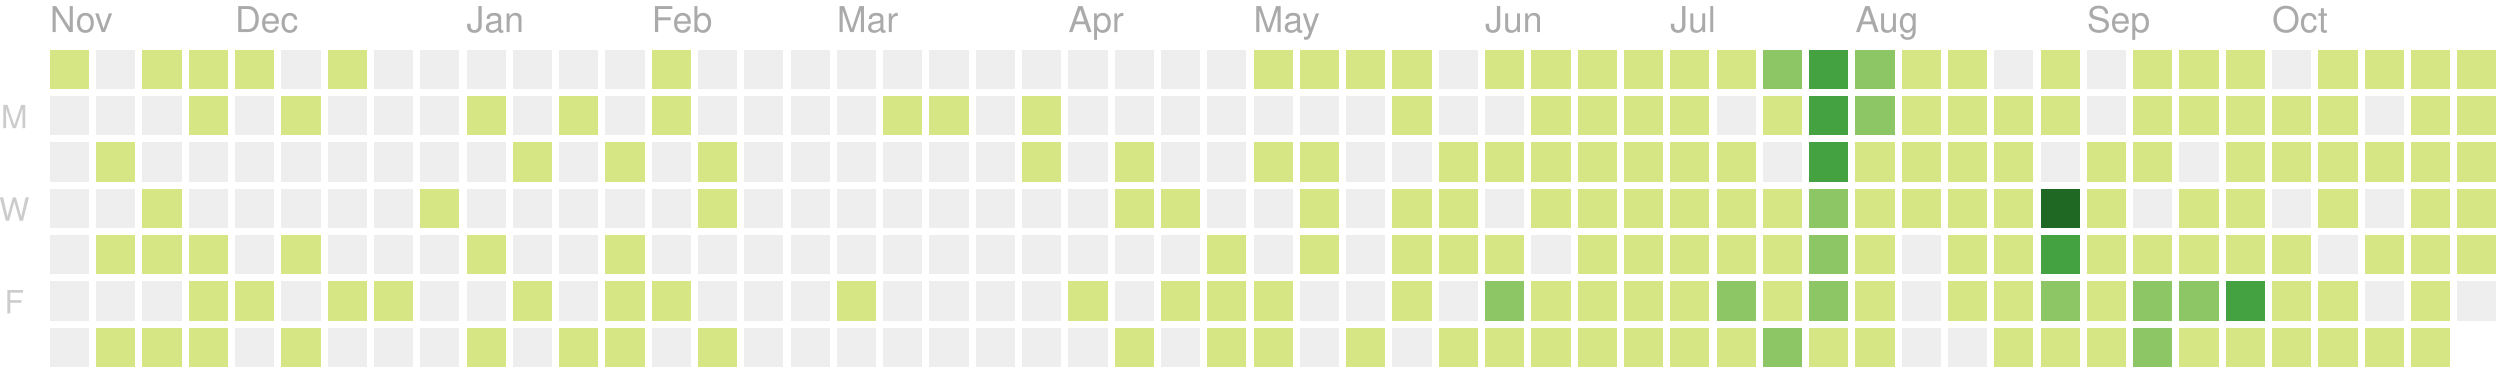
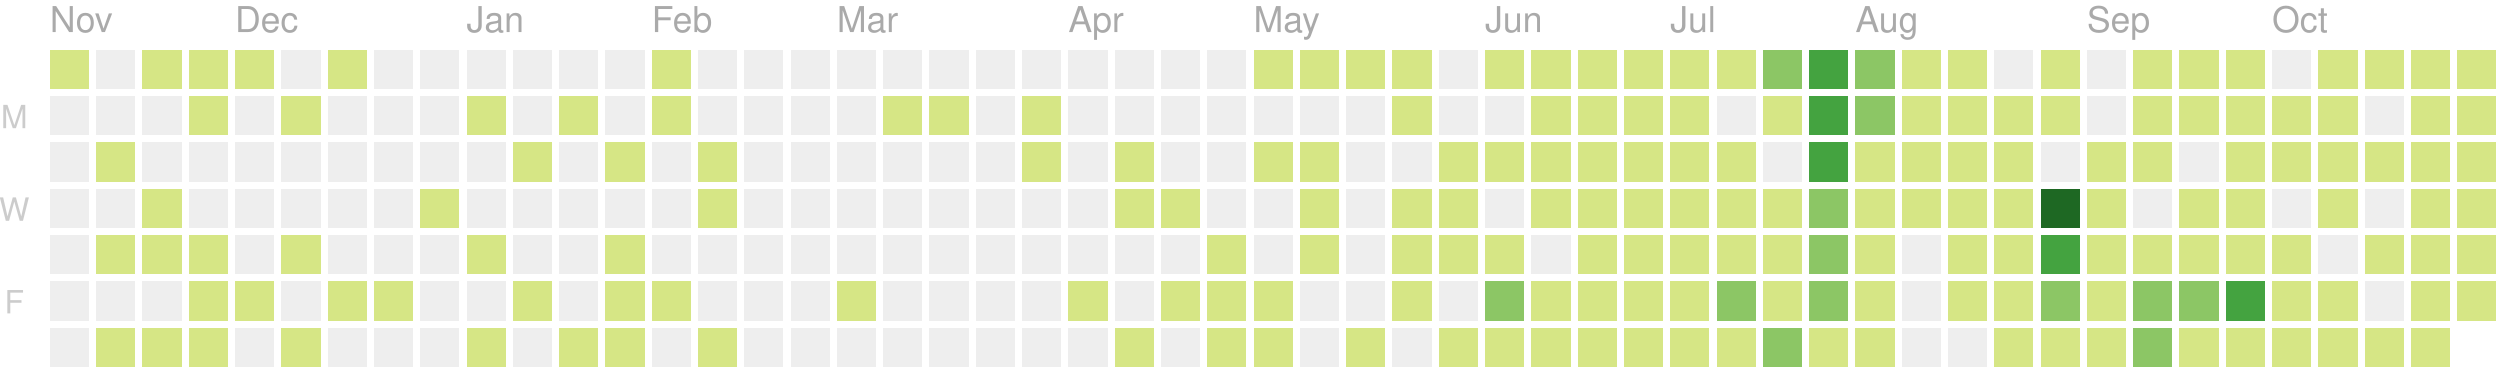
<svg xmlns="http://www.w3.org/2000/svg" version="1.1" width="702" height="104">
  <rect style="fill:#d6e685;shape-rendering:crispedges;" data-score="5" data-date="2019-11-03" x="14" y="14" width="11" height="11" />
  <rect style="fill:#eeeeee;shape-rendering:crispedges;" data-score="0" data-date="2019-11-10" x="27" y="14" width="11" height="11" />
  <rect style="fill:#d6e685;shape-rendering:crispedges;" data-score="8" data-date="2019-11-17" x="40" y="14" width="11" height="11" />
  <rect style="fill:#d6e685;shape-rendering:crispedges;" data-score="6" data-date="2019-11-24" x="53" y="14" width="11" height="11" />
  <rect style="fill:#d6e685;shape-rendering:crispedges;" data-score="4" data-date="2019-12-01" x="66" y="14" width="11" height="11" />
  <rect style="fill:#eeeeee;shape-rendering:crispedges;" data-score="0" data-date="2019-12-08" x="79" y="14" width="11" height="11" />
  <rect style="fill:#d6e685;shape-rendering:crispedges;" data-score="1" data-date="2019-12-15" x="92" y="14" width="11" height="11" />
  <rect style="fill:#eeeeee;shape-rendering:crispedges;" data-score="0" data-date="2019-12-22" x="105" y="14" width="11" height="11" />
  <rect style="fill:#eeeeee;shape-rendering:crispedges;" data-score="0" data-date="2019-12-29" x="118" y="14" width="11" height="11" />
  <rect style="fill:#eeeeee;shape-rendering:crispedges;" data-score="0" data-date="2020-01-05" x="131" y="14" width="11" height="11" />
  <rect style="fill:#eeeeee;shape-rendering:crispedges;" data-score="0" data-date="2020-01-12" x="144" y="14" width="11" height="11" />
  <rect style="fill:#eeeeee;shape-rendering:crispedges;" data-score="0" data-date="2020-01-19" x="157" y="14" width="11" height="11" />
  <rect style="fill:#eeeeee;shape-rendering:crispedges;" data-score="0" data-date="2020-01-26" x="170" y="14" width="11" height="11" />
  <rect style="fill:#d6e685;shape-rendering:crispedges;" data-score="2" data-date="2020-02-02" x="183" y="14" width="11" height="11" />
  <rect style="fill:#eeeeee;shape-rendering:crispedges;" data-score="0" data-date="2020-02-09" x="196" y="14" width="11" height="11" />
  <rect style="fill:#eeeeee;shape-rendering:crispedges;" data-score="0" data-date="2020-02-16" x="209" y="14" width="11" height="11" />
  <rect style="fill:#eeeeee;shape-rendering:crispedges;" data-score="0" data-date="2020-02-23" x="222" y="14" width="11" height="11" />
  <rect style="fill:#eeeeee;shape-rendering:crispedges;" data-score="0" data-date="2020-03-01" x="235" y="14" width="11" height="11" />
  <rect style="fill:#eeeeee;shape-rendering:crispedges;" data-score="0" data-date="2020-03-08" x="248" y="14" width="11" height="11" />
  <rect style="fill:#eeeeee;shape-rendering:crispedges;" data-score="0" data-date="2020-03-15" x="261" y="14" width="11" height="11" />
  <rect style="fill:#eeeeee;shape-rendering:crispedges;" data-score="0" data-date="2020-03-22" x="274" y="14" width="11" height="11" />
  <rect style="fill:#eeeeee;shape-rendering:crispedges;" data-score="0" data-date="2020-03-29" x="287" y="14" width="11" height="11" />
  <rect style="fill:#eeeeee;shape-rendering:crispedges;" data-score="0" data-date="2020-04-05" x="300" y="14" width="11" height="11" />
  <rect style="fill:#eeeeee;shape-rendering:crispedges;" data-score="0" data-date="2020-04-12" x="313" y="14" width="11" height="11" />
  <rect style="fill:#eeeeee;shape-rendering:crispedges;" data-score="0" data-date="2020-04-19" x="326" y="14" width="11" height="11" />
  <rect style="fill:#eeeeee;shape-rendering:crispedges;" data-score="0" data-date="2020-04-26" x="339" y="14" width="11" height="11" />
  <rect style="fill:#d6e685;shape-rendering:crispedges;" data-score="20" data-date="2020-05-03" x="352" y="14" width="11" height="11" />
  <rect style="fill:#d6e685;shape-rendering:crispedges;" data-score="4" data-date="2020-05-10" x="365" y="14" width="11" height="11" />
  <rect style="fill:#d6e685;shape-rendering:crispedges;" data-score="4" data-date="2020-05-17" x="378" y="14" width="11" height="11" />
  <rect style="fill:#d6e685;shape-rendering:crispedges;" data-score="3" data-date="2020-05-24" x="391" y="14" width="11" height="11" />
  <rect style="fill:#eeeeee;shape-rendering:crispedges;" data-score="0" data-date="2020-05-31" x="404" y="14" width="11" height="11" />
  <rect style="fill:#d6e685;shape-rendering:crispedges;" data-score="25" data-date="2020-06-07" x="417" y="14" width="11" height="11" />
  <rect style="fill:#d6e685;shape-rendering:crispedges;" data-score="20" data-date="2020-06-14" x="430" y="14" width="11" height="11" />
  <rect style="fill:#d6e685;shape-rendering:crispedges;" data-score="8" data-date="2020-06-21" x="443" y="14" width="11" height="11" />
  <rect style="fill:#d6e685;shape-rendering:crispedges;" data-score="28" data-date="2020-06-28" x="456" y="14" width="11" height="11" />
  <rect style="fill:#d6e685;shape-rendering:crispedges;" data-score="20" data-date="2020-07-05" x="469" y="14" width="11" height="11" />
  <rect style="fill:#d6e685;shape-rendering:crispedges;" data-score="3" data-date="2020-07-12" x="482" y="14" width="11" height="11" />
  <rect style="fill:#8cc665;shape-rendering:crispedges;" data-score="45" data-date="2020-07-19" x="495" y="14" width="11" height="11" />
  <rect style="fill:#44a340;shape-rendering:crispedges;" data-score="84" data-date="2020-07-26" x="508" y="14" width="11" height="11" />
  <rect style="fill:#8cc665;shape-rendering:crispedges;" data-score="41" data-date="2020-08-02" x="521" y="14" width="11" height="11" />
  <rect style="fill:#d6e685;shape-rendering:crispedges;" data-score="13" data-date="2020-08-09" x="534" y="14" width="11" height="11" />
  <rect style="fill:#d6e685;shape-rendering:crispedges;" data-score="13" data-date="2020-08-16" x="547" y="14" width="11" height="11" />
  <rect style="fill:#eeeeee;shape-rendering:crispedges;" data-score="0" data-date="2020-08-23" x="560" y="14" width="11" height="11" />
  <rect style="fill:#d6e685;shape-rendering:crispedges;" data-score="5" data-date="2020-08-30" x="573" y="14" width="11" height="11" />
  <rect style="fill:#eeeeee;shape-rendering:crispedges;" data-score="0" data-date="2020-09-06" x="586" y="14" width="11" height="11" />
  <rect style="fill:#d6e685;shape-rendering:crispedges;" data-score="2" data-date="2020-09-13" x="599" y="14" width="11" height="11" />
  <rect style="fill:#d6e685;shape-rendering:crispedges;" data-score="17" data-date="2020-09-20" x="612" y="14" width="11" height="11" />
  <rect style="fill:#d6e685;shape-rendering:crispedges;" data-score="6" data-date="2020-09-27" x="625" y="14" width="11" height="11" />
  <rect style="fill:#eeeeee;shape-rendering:crispedges;" data-score="0" data-date="2020-10-04" x="638" y="14" width="11" height="11" />
  <rect style="fill:#d6e685;shape-rendering:crispedges;" data-score="1" data-date="2020-10-11" x="651" y="14" width="11" height="11" />
  <rect style="fill:#d6e685;shape-rendering:crispedges;" data-score="18" data-date="2020-10-18" x="664" y="14" width="11" height="11" />
  <rect style="fill:#d6e685;shape-rendering:crispedges;" data-score="11" data-date="2020-10-25" x="677" y="14" width="11" height="11" />
  <rect style="fill:#d6e685;shape-rendering:crispedges;" data-score="1" data-date="2020-11-01" x="690" y="14" width="11" height="11" />
  <rect style="fill:#eeeeee;shape-rendering:crispedges;" data-score="0" data-date="2019-11-04" x="14" y="27" width="11" height="11" />
  <rect style="fill:#eeeeee;shape-rendering:crispedges;" data-score="0" data-date="2019-11-11" x="27" y="27" width="11" height="11" />
  <rect style="fill:#eeeeee;shape-rendering:crispedges;" data-score="0" data-date="2019-11-18" x="40" y="27" width="11" height="11" />
  <rect style="fill:#d6e685;shape-rendering:crispedges;" data-score="1" data-date="2019-11-25" x="53" y="27" width="11" height="11" />
  <rect style="fill:#eeeeee;shape-rendering:crispedges;" data-score="0" data-date="2019-12-02" x="66" y="27" width="11" height="11" />
  <rect style="fill:#d6e685;shape-rendering:crispedges;" data-score="1" data-date="2019-12-09" x="79" y="27" width="11" height="11" />
  <rect style="fill:#eeeeee;shape-rendering:crispedges;" data-score="0" data-date="2019-12-16" x="92" y="27" width="11" height="11" />
  <rect style="fill:#eeeeee;shape-rendering:crispedges;" data-score="0" data-date="2019-12-23" x="105" y="27" width="11" height="11" />
  <rect style="fill:#eeeeee;shape-rendering:crispedges;" data-score="0" data-date="2019-12-30" x="118" y="27" width="11" height="11" />
  <rect style="fill:#d6e685;shape-rendering:crispedges;" data-score="2" data-date="2020-01-06" x="131" y="27" width="11" height="11" />
  <rect style="fill:#eeeeee;shape-rendering:crispedges;" data-score="0" data-date="2020-01-13" x="144" y="27" width="11" height="11" />
  <rect style="fill:#d6e685;shape-rendering:crispedges;" data-score="1" data-date="2020-01-20" x="157" y="27" width="11" height="11" />
  <rect style="fill:#eeeeee;shape-rendering:crispedges;" data-score="0" data-date="2020-01-27" x="170" y="27" width="11" height="11" />
  <rect style="fill:#d6e685;shape-rendering:crispedges;" data-score="10" data-date="2020-02-03" x="183" y="27" width="11" height="11" />
  <rect style="fill:#eeeeee;shape-rendering:crispedges;" data-score="0" data-date="2020-02-10" x="196" y="27" width="11" height="11" />
  <rect style="fill:#eeeeee;shape-rendering:crispedges;" data-score="0" data-date="2020-02-17" x="209" y="27" width="11" height="11" />
  <rect style="fill:#eeeeee;shape-rendering:crispedges;" data-score="0" data-date="2020-02-24" x="222" y="27" width="11" height="11" />
  <rect style="fill:#eeeeee;shape-rendering:crispedges;" data-score="0" data-date="2020-03-02" x="235" y="27" width="11" height="11" />
  <rect style="fill:#d6e685;shape-rendering:crispedges;" data-score="2" data-date="2020-03-09" x="248" y="27" width="11" height="11" />
  <rect style="fill:#d6e685;shape-rendering:crispedges;" data-score="1" data-date="2020-03-16" x="261" y="27" width="11" height="11" />
  <rect style="fill:#eeeeee;shape-rendering:crispedges;" data-score="0" data-date="2020-03-23" x="274" y="27" width="11" height="11" />
  <rect style="fill:#d6e685;shape-rendering:crispedges;" data-score="8" data-date="2020-03-30" x="287" y="27" width="11" height="11" />
  <rect style="fill:#eeeeee;shape-rendering:crispedges;" data-score="0" data-date="2020-04-06" x="300" y="27" width="11" height="11" />
  <rect style="fill:#eeeeee;shape-rendering:crispedges;" data-score="0" data-date="2020-04-13" x="313" y="27" width="11" height="11" />
  <rect style="fill:#eeeeee;shape-rendering:crispedges;" data-score="0" data-date="2020-04-20" x="326" y="27" width="11" height="11" />
  <rect style="fill:#eeeeee;shape-rendering:crispedges;" data-score="0" data-date="2020-04-27" x="339" y="27" width="11" height="11" />
  <rect style="fill:#eeeeee;shape-rendering:crispedges;" data-score="0" data-date="2020-05-04" x="352" y="27" width="11" height="11" />
  <rect style="fill:#eeeeee;shape-rendering:crispedges;" data-score="0" data-date="2020-05-11" x="365" y="27" width="11" height="11" />
  <rect style="fill:#eeeeee;shape-rendering:crispedges;" data-score="0" data-date="2020-05-18" x="378" y="27" width="11" height="11" />
  <rect style="fill:#d6e685;shape-rendering:crispedges;" data-score="3" data-date="2020-05-25" x="391" y="27" width="11" height="11" />
  <rect style="fill:#eeeeee;shape-rendering:crispedges;" data-score="0" data-date="2020-06-01" x="404" y="27" width="11" height="11" />
  <rect style="fill:#eeeeee;shape-rendering:crispedges;" data-score="0" data-date="2020-06-08" x="417" y="27" width="11" height="11" />
  <rect style="fill:#d6e685;shape-rendering:crispedges;" data-score="2" data-date="2020-06-15" x="430" y="27" width="11" height="11" />
  <rect style="fill:#d6e685;shape-rendering:crispedges;" data-score="15" data-date="2020-06-22" x="443" y="27" width="11" height="11" />
  <rect style="fill:#d6e685;shape-rendering:crispedges;" data-score="16" data-date="2020-06-29" x="456" y="27" width="11" height="11" />
  <rect style="fill:#d6e685;shape-rendering:crispedges;" data-score="12" data-date="2020-07-06" x="469" y="27" width="11" height="11" />
  <rect style="fill:#eeeeee;shape-rendering:crispedges;" data-score="0" data-date="2020-07-13" x="482" y="27" width="11" height="11" />
  <rect style="fill:#d6e685;shape-rendering:crispedges;" data-score="8" data-date="2020-07-20" x="495" y="27" width="11" height="11" />
  <rect style="fill:#44a340;shape-rendering:crispedges;" data-score="107" data-date="2020-07-27" x="508" y="27" width="11" height="11" />
  <rect style="fill:#8cc665;shape-rendering:crispedges;" data-score="58" data-date="2020-08-03" x="521" y="27" width="11" height="11" />
  <rect style="fill:#d6e685;shape-rendering:crispedges;" data-score="2" data-date="2020-08-10" x="534" y="27" width="11" height="11" />
  <rect style="fill:#d6e685;shape-rendering:crispedges;" data-score="22" data-date="2020-08-17" x="547" y="27" width="11" height="11" />
  <rect style="fill:#d6e685;shape-rendering:crispedges;" data-score="1" data-date="2020-08-24" x="560" y="27" width="11" height="11" />
  <rect style="fill:#d6e685;shape-rendering:crispedges;" data-score="2" data-date="2020-08-31" x="573" y="27" width="11" height="11" />
  <rect style="fill:#eeeeee;shape-rendering:crispedges;" data-score="0" data-date="2020-09-07" x="586" y="27" width="11" height="11" />
  <rect style="fill:#d6e685;shape-rendering:crispedges;" data-score="7" data-date="2020-09-14" x="599" y="27" width="11" height="11" />
  <rect style="fill:#d6e685;shape-rendering:crispedges;" data-score="1" data-date="2020-09-21" x="612" y="27" width="11" height="11" />
  <rect style="fill:#d6e685;shape-rendering:crispedges;" data-score="3" data-date="2020-09-28" x="625" y="27" width="11" height="11" />
  <rect style="fill:#d6e685;shape-rendering:crispedges;" data-score="3" data-date="2020-10-05" x="638" y="27" width="11" height="11" />
  <rect style="fill:#d6e685;shape-rendering:crispedges;" data-score="3" data-date="2020-10-12" x="651" y="27" width="11" height="11" />
  <rect style="fill:#eeeeee;shape-rendering:crispedges;" data-score="0" data-date="2020-10-19" x="664" y="27" width="11" height="11" />
  <rect style="fill:#d6e685;shape-rendering:crispedges;" data-score="4" data-date="2020-10-26" x="677" y="27" width="11" height="11" />
  <rect style="fill:#d6e685;shape-rendering:crispedges;" data-score="20" data-date="2020-11-02" x="690" y="27" width="11" height="11" />
  <rect style="fill:#eeeeee;shape-rendering:crispedges;" data-score="0" data-date="2019-11-05" x="14" y="40" width="11" height="11" />
  <rect style="fill:#d6e685;shape-rendering:crispedges;" data-score="14" data-date="2019-11-12" x="27" y="40" width="11" height="11" />
  <rect style="fill:#eeeeee;shape-rendering:crispedges;" data-score="0" data-date="2019-11-19" x="40" y="40" width="11" height="11" />
  <rect style="fill:#eeeeee;shape-rendering:crispedges;" data-score="0" data-date="2019-11-26" x="53" y="40" width="11" height="11" />
  <rect style="fill:#eeeeee;shape-rendering:crispedges;" data-score="0" data-date="2019-12-03" x="66" y="40" width="11" height="11" />
  <rect style="fill:#eeeeee;shape-rendering:crispedges;" data-score="0" data-date="2019-12-10" x="79" y="40" width="11" height="11" />
  <rect style="fill:#eeeeee;shape-rendering:crispedges;" data-score="0" data-date="2019-12-17" x="92" y="40" width="11" height="11" />
  <rect style="fill:#eeeeee;shape-rendering:crispedges;" data-score="0" data-date="2019-12-24" x="105" y="40" width="11" height="11" />
  <rect style="fill:#eeeeee;shape-rendering:crispedges;" data-score="0" data-date="2019-12-31" x="118" y="40" width="11" height="11" />
  <rect style="fill:#eeeeee;shape-rendering:crispedges;" data-score="0" data-date="2020-01-07" x="131" y="40" width="11" height="11" />
  <rect style="fill:#d6e685;shape-rendering:crispedges;" data-score="1" data-date="2020-01-14" x="144" y="40" width="11" height="11" />
  <rect style="fill:#eeeeee;shape-rendering:crispedges;" data-score="0" data-date="2020-01-21" x="157" y="40" width="11" height="11" />
  <rect style="fill:#d6e685;shape-rendering:crispedges;" data-score="20" data-date="2020-01-28" x="170" y="40" width="11" height="11" />
  <rect style="fill:#eeeeee;shape-rendering:crispedges;" data-score="0" data-date="2020-02-04" x="183" y="40" width="11" height="11" />
  <rect style="fill:#d6e685;shape-rendering:crispedges;" data-score="2" data-date="2020-02-11" x="196" y="40" width="11" height="11" />
  <rect style="fill:#eeeeee;shape-rendering:crispedges;" data-score="0" data-date="2020-02-18" x="209" y="40" width="11" height="11" />
  <rect style="fill:#eeeeee;shape-rendering:crispedges;" data-score="0" data-date="2020-02-25" x="222" y="40" width="11" height="11" />
  <rect style="fill:#eeeeee;shape-rendering:crispedges;" data-score="0" data-date="2020-03-03" x="235" y="40" width="11" height="11" />
  <rect style="fill:#eeeeee;shape-rendering:crispedges;" data-score="0" data-date="2020-03-10" x="248" y="40" width="11" height="11" />
  <rect style="fill:#eeeeee;shape-rendering:crispedges;" data-score="0" data-date="2020-03-17" x="261" y="40" width="11" height="11" />
  <rect style="fill:#eeeeee;shape-rendering:crispedges;" data-score="0" data-date="2020-03-24" x="274" y="40" width="11" height="11" />
  <rect style="fill:#d6e685;shape-rendering:crispedges;" data-score="3" data-date="2020-03-31" x="287" y="40" width="11" height="11" />
  <rect style="fill:#eeeeee;shape-rendering:crispedges;" data-score="0" data-date="2020-04-07" x="300" y="40" width="11" height="11" />
  <rect style="fill:#d6e685;shape-rendering:crispedges;" data-score="14" data-date="2020-04-14" x="313" y="40" width="11" height="11" />
  <rect style="fill:#eeeeee;shape-rendering:crispedges;" data-score="0" data-date="2020-04-21" x="326" y="40" width="11" height="11" />
  <rect style="fill:#eeeeee;shape-rendering:crispedges;" data-score="0" data-date="2020-04-28" x="339" y="40" width="11" height="11" />
  <rect style="fill:#d6e685;shape-rendering:crispedges;" data-score="3" data-date="2020-05-05" x="352" y="40" width="11" height="11" />
  <rect style="fill:#d6e685;shape-rendering:crispedges;" data-score="2" data-date="2020-05-12" x="365" y="40" width="11" height="11" />
  <rect style="fill:#eeeeee;shape-rendering:crispedges;" data-score="0" data-date="2020-05-19" x="378" y="40" width="11" height="11" />
  <rect style="fill:#eeeeee;shape-rendering:crispedges;" data-score="0" data-date="2020-05-26" x="391" y="40" width="11" height="11" />
  <rect style="fill:#d6e685;shape-rendering:crispedges;" data-score="2" data-date="2020-06-02" x="404" y="40" width="11" height="11" />
  <rect style="fill:#d6e685;shape-rendering:crispedges;" data-score="4" data-date="2020-06-09" x="417" y="40" width="11" height="11" />
  <rect style="fill:#d6e685;shape-rendering:crispedges;" data-score="9" data-date="2020-06-16" x="430" y="40" width="11" height="11" />
  <rect style="fill:#d6e685;shape-rendering:crispedges;" data-score="16" data-date="2020-06-23" x="443" y="40" width="11" height="11" />
  <rect style="fill:#d6e685;shape-rendering:crispedges;" data-score="7" data-date="2020-06-30" x="456" y="40" width="11" height="11" />
  <rect style="fill:#d6e685;shape-rendering:crispedges;" data-score="17" data-date="2020-07-07" x="469" y="40" width="11" height="11" />
  <rect style="fill:#d6e685;shape-rendering:crispedges;" data-score="4" data-date="2020-07-14" x="482" y="40" width="11" height="11" />
  <rect style="fill:#eeeeee;shape-rendering:crispedges;" data-score="0" data-date="2020-07-21" x="495" y="40" width="11" height="11" />
  <rect style="fill:#44a340;shape-rendering:crispedges;" data-score="84" data-date="2020-07-28" x="508" y="40" width="11" height="11" />
  <rect style="fill:#d6e685;shape-rendering:crispedges;" data-score="30" data-date="2020-08-04" x="521" y="40" width="11" height="11" />
  <rect style="fill:#d6e685;shape-rendering:crispedges;" data-score="2" data-date="2020-08-11" x="534" y="40" width="11" height="11" />
  <rect style="fill:#d6e685;shape-rendering:crispedges;" data-score="8" data-date="2020-08-18" x="547" y="40" width="11" height="11" />
  <rect style="fill:#d6e685;shape-rendering:crispedges;" data-score="5" data-date="2020-08-25" x="560" y="40" width="11" height="11" />
  <rect style="fill:#eeeeee;shape-rendering:crispedges;" data-score="0" data-date="2020-09-01" x="573" y="40" width="11" height="11" />
  <rect style="fill:#d6e685;shape-rendering:crispedges;" data-score="16" data-date="2020-09-08" x="586" y="40" width="11" height="11" />
  <rect style="fill:#d6e685;shape-rendering:crispedges;" data-score="8" data-date="2020-09-15" x="599" y="40" width="11" height="11" />
  <rect style="fill:#eeeeee;shape-rendering:crispedges;" data-score="0" data-date="2020-09-22" x="612" y="40" width="11" height="11" />
  <rect style="fill:#d6e685;shape-rendering:crispedges;" data-score="9" data-date="2020-09-29" x="625" y="40" width="11" height="11" />
  <rect style="fill:#d6e685;shape-rendering:crispedges;" data-score="2" data-date="2020-10-06" x="638" y="40" width="11" height="11" />
  <rect style="fill:#d6e685;shape-rendering:crispedges;" data-score="11" data-date="2020-10-13" x="651" y="40" width="11" height="11" />
  <rect style="fill:#d6e685;shape-rendering:crispedges;" data-score="12" data-date="2020-10-20" x="664" y="40" width="11" height="11" />
  <rect style="fill:#d6e685;shape-rendering:crispedges;" data-score="5" data-date="2020-10-27" x="677" y="40" width="11" height="11" />
  <rect style="fill:#d6e685;shape-rendering:crispedges;" data-score="1" data-date="2020-11-03" x="690" y="40" width="11" height="11" />
  <rect style="fill:#eeeeee;shape-rendering:crispedges;" data-score="0" data-date="2019-11-06" x="14" y="53" width="11" height="11" />
  <rect style="fill:#eeeeee;shape-rendering:crispedges;" data-score="0" data-date="2019-11-13" x="27" y="53" width="11" height="11" />
  <rect style="fill:#d6e685;shape-rendering:crispedges;" data-score="7" data-date="2019-11-20" x="40" y="53" width="11" height="11" />
  <rect style="fill:#eeeeee;shape-rendering:crispedges;" data-score="0" data-date="2019-11-27" x="53" y="53" width="11" height="11" />
  <rect style="fill:#eeeeee;shape-rendering:crispedges;" data-score="0" data-date="2019-12-04" x="66" y="53" width="11" height="11" />
  <rect style="fill:#eeeeee;shape-rendering:crispedges;" data-score="0" data-date="2019-12-11" x="79" y="53" width="11" height="11" />
  <rect style="fill:#eeeeee;shape-rendering:crispedges;" data-score="0" data-date="2019-12-18" x="92" y="53" width="11" height="11" />
  <rect style="fill:#eeeeee;shape-rendering:crispedges;" data-score="0" data-date="2019-12-25" x="105" y="53" width="11" height="11" />
  <rect style="fill:#d6e685;shape-rendering:crispedges;" data-score="1" data-date="2020-01-01" x="118" y="53" width="11" height="11" />
  <rect style="fill:#eeeeee;shape-rendering:crispedges;" data-score="0" data-date="2020-01-08" x="131" y="53" width="11" height="11" />
  <rect style="fill:#eeeeee;shape-rendering:crispedges;" data-score="0" data-date="2020-01-15" x="144" y="53" width="11" height="11" />
  <rect style="fill:#eeeeee;shape-rendering:crispedges;" data-score="0" data-date="2020-01-22" x="157" y="53" width="11" height="11" />
  <rect style="fill:#eeeeee;shape-rendering:crispedges;" data-score="0" data-date="2020-01-29" x="170" y="53" width="11" height="11" />
  <rect style="fill:#eeeeee;shape-rendering:crispedges;" data-score="0" data-date="2020-02-05" x="183" y="53" width="11" height="11" />
  <rect style="fill:#d6e685;shape-rendering:crispedges;" data-score="3" data-date="2020-02-12" x="196" y="53" width="11" height="11" />
  <rect style="fill:#eeeeee;shape-rendering:crispedges;" data-score="0" data-date="2020-02-19" x="209" y="53" width="11" height="11" />
  <rect style="fill:#eeeeee;shape-rendering:crispedges;" data-score="0" data-date="2020-02-26" x="222" y="53" width="11" height="11" />
  <rect style="fill:#eeeeee;shape-rendering:crispedges;" data-score="0" data-date="2020-03-04" x="235" y="53" width="11" height="11" />
  <rect style="fill:#eeeeee;shape-rendering:crispedges;" data-score="0" data-date="2020-03-11" x="248" y="53" width="11" height="11" />
  <rect style="fill:#eeeeee;shape-rendering:crispedges;" data-score="0" data-date="2020-03-18" x="261" y="53" width="11" height="11" />
  <rect style="fill:#eeeeee;shape-rendering:crispedges;" data-score="0" data-date="2020-03-25" x="274" y="53" width="11" height="11" />
  <rect style="fill:#eeeeee;shape-rendering:crispedges;" data-score="0" data-date="2020-04-01" x="287" y="53" width="11" height="11" />
  <rect style="fill:#eeeeee;shape-rendering:crispedges;" data-score="0" data-date="2020-04-08" x="300" y="53" width="11" height="11" />
  <rect style="fill:#d6e685;shape-rendering:crispedges;" data-score="30" data-date="2020-04-15" x="313" y="53" width="11" height="11" />
  <rect style="fill:#d6e685;shape-rendering:crispedges;" data-score="1" data-date="2020-04-22" x="326" y="53" width="11" height="11" />
  <rect style="fill:#eeeeee;shape-rendering:crispedges;" data-score="0" data-date="2020-04-29" x="339" y="53" width="11" height="11" />
  <rect style="fill:#eeeeee;shape-rendering:crispedges;" data-score="0" data-date="2020-05-06" x="352" y="53" width="11" height="11" />
  <rect style="fill:#d6e685;shape-rendering:crispedges;" data-score="3" data-date="2020-05-13" x="365" y="53" width="11" height="11" />
  <rect style="fill:#eeeeee;shape-rendering:crispedges;" data-score="0" data-date="2020-05-20" x="378" y="53" width="11" height="11" />
  <rect style="fill:#d6e685;shape-rendering:crispedges;" data-score="1" data-date="2020-05-27" x="391" y="53" width="11" height="11" />
  <rect style="fill:#d6e685;shape-rendering:crispedges;" data-score="2" data-date="2020-06-03" x="404" y="53" width="11" height="11" />
  <rect style="fill:#eeeeee;shape-rendering:crispedges;" data-score="0" data-date="2020-06-10" x="417" y="53" width="11" height="11" />
  <rect style="fill:#d6e685;shape-rendering:crispedges;" data-score="5" data-date="2020-06-17" x="430" y="53" width="11" height="11" />
  <rect style="fill:#d6e685;shape-rendering:crispedges;" data-score="2" data-date="2020-06-24" x="443" y="53" width="11" height="11" />
  <rect style="fill:#d6e685;shape-rendering:crispedges;" data-score="32" data-date="2020-07-01" x="456" y="53" width="11" height="11" />
  <rect style="fill:#d6e685;shape-rendering:crispedges;" data-score="14" data-date="2020-07-08" x="469" y="53" width="11" height="11" />
  <rect style="fill:#d6e685;shape-rendering:crispedges;" data-score="26" data-date="2020-07-15" x="482" y="53" width="11" height="11" />
  <rect style="fill:#d6e685;shape-rendering:crispedges;" data-score="2" data-date="2020-07-22" x="495" y="53" width="11" height="11" />
  <rect style="fill:#8cc665;shape-rendering:crispedges;" data-score="45" data-date="2020-07-29" x="508" y="53" width="11" height="11" />
  <rect style="fill:#d6e685;shape-rendering:crispedges;" data-score="19" data-date="2020-08-05" x="521" y="53" width="11" height="11" />
  <rect style="fill:#d6e685;shape-rendering:crispedges;" data-score="1" data-date="2020-08-12" x="534" y="53" width="11" height="11" />
  <rect style="fill:#d6e685;shape-rendering:crispedges;" data-score="3" data-date="2020-08-19" x="547" y="53" width="11" height="11" />
  <rect style="fill:#d6e685;shape-rendering:crispedges;" data-score="20" data-date="2020-08-26" x="560" y="53" width="11" height="11" />
  <rect style="fill:#1e6823;shape-rendering:crispedges;" data-score="143" data-date="2020-09-02" x="573" y="53" width="11" height="11" />
  <rect style="fill:#d6e685;shape-rendering:crispedges;" data-score="4" data-date="2020-09-09" x="586" y="53" width="11" height="11" />
  <rect style="fill:#eeeeee;shape-rendering:crispedges;" data-score="0" data-date="2020-09-16" x="599" y="53" width="11" height="11" />
  <rect style="fill:#d6e685;shape-rendering:crispedges;" data-score="1" data-date="2020-09-23" x="612" y="53" width="11" height="11" />
  <rect style="fill:#d6e685;shape-rendering:crispedges;" data-score="2" data-date="2020-09-30" x="625" y="53" width="11" height="11" />
  <rect style="fill:#eeeeee;shape-rendering:crispedges;" data-score="0" data-date="2020-10-07" x="638" y="53" width="11" height="11" />
  <rect style="fill:#d6e685;shape-rendering:crispedges;" data-score="3" data-date="2020-10-14" x="651" y="53" width="11" height="11" />
  <rect style="fill:#eeeeee;shape-rendering:crispedges;" data-score="0" data-date="2020-10-21" x="664" y="53" width="11" height="11" />
  <rect style="fill:#d6e685;shape-rendering:crispedges;" data-score="11" data-date="2020-10-28" x="677" y="53" width="11" height="11" />
  <rect style="fill:#d6e685;shape-rendering:crispedges;" data-score="3" data-date="2020-11-04" x="690" y="53" width="11" height="11" />
  <rect style="fill:#eeeeee;shape-rendering:crispedges;" data-score="0" data-date="2019-11-07" x="14" y="66" width="11" height="11" />
  <rect style="fill:#d6e685;shape-rendering:crispedges;" data-score="1" data-date="2019-11-14" x="27" y="66" width="11" height="11" />
  <rect style="fill:#d6e685;shape-rendering:crispedges;" data-score="2" data-date="2019-11-21" x="40" y="66" width="11" height="11" />
  <rect style="fill:#d6e685;shape-rendering:crispedges;" data-score="1" data-date="2019-11-28" x="53" y="66" width="11" height="11" />
  <rect style="fill:#eeeeee;shape-rendering:crispedges;" data-score="0" data-date="2019-12-05" x="66" y="66" width="11" height="11" />
  <rect style="fill:#d6e685;shape-rendering:crispedges;" data-score="1" data-date="2019-12-12" x="79" y="66" width="11" height="11" />
  <rect style="fill:#eeeeee;shape-rendering:crispedges;" data-score="0" data-date="2019-12-19" x="92" y="66" width="11" height="11" />
  <rect style="fill:#eeeeee;shape-rendering:crispedges;" data-score="0" data-date="2019-12-26" x="105" y="66" width="11" height="11" />
  <rect style="fill:#eeeeee;shape-rendering:crispedges;" data-score="0" data-date="2020-01-02" x="118" y="66" width="11" height="11" />
  <rect style="fill:#d6e685;shape-rendering:crispedges;" data-score="1" data-date="2020-01-09" x="131" y="66" width="11" height="11" />
  <rect style="fill:#eeeeee;shape-rendering:crispedges;" data-score="0" data-date="2020-01-16" x="144" y="66" width="11" height="11" />
  <rect style="fill:#eeeeee;shape-rendering:crispedges;" data-score="0" data-date="2020-01-23" x="157" y="66" width="11" height="11" />
  <rect style="fill:#d6e685;shape-rendering:crispedges;" data-score="8" data-date="2020-01-30" x="170" y="66" width="11" height="11" />
  <rect style="fill:#eeeeee;shape-rendering:crispedges;" data-score="0" data-date="2020-02-06" x="183" y="66" width="11" height="11" />
  <rect style="fill:#eeeeee;shape-rendering:crispedges;" data-score="0" data-date="2020-02-13" x="196" y="66" width="11" height="11" />
  <rect style="fill:#eeeeee;shape-rendering:crispedges;" data-score="0" data-date="2020-02-20" x="209" y="66" width="11" height="11" />
  <rect style="fill:#eeeeee;shape-rendering:crispedges;" data-score="0" data-date="2020-02-27" x="222" y="66" width="11" height="11" />
  <rect style="fill:#eeeeee;shape-rendering:crispedges;" data-score="0" data-date="2020-03-05" x="235" y="66" width="11" height="11" />
  <rect style="fill:#eeeeee;shape-rendering:crispedges;" data-score="0" data-date="2020-03-12" x="248" y="66" width="11" height="11" />
  <rect style="fill:#eeeeee;shape-rendering:crispedges;" data-score="0" data-date="2020-03-19" x="261" y="66" width="11" height="11" />
  <rect style="fill:#eeeeee;shape-rendering:crispedges;" data-score="0" data-date="2020-03-26" x="274" y="66" width="11" height="11" />
  <rect style="fill:#eeeeee;shape-rendering:crispedges;" data-score="0" data-date="2020-04-02" x="287" y="66" width="11" height="11" />
  <rect style="fill:#eeeeee;shape-rendering:crispedges;" data-score="0" data-date="2020-04-09" x="300" y="66" width="11" height="11" />
  <rect style="fill:#eeeeee;shape-rendering:crispedges;" data-score="0" data-date="2020-04-16" x="313" y="66" width="11" height="11" />
  <rect style="fill:#eeeeee;shape-rendering:crispedges;" data-score="0" data-date="2020-04-23" x="326" y="66" width="11" height="11" />
  <rect style="fill:#d6e685;shape-rendering:crispedges;" data-score="1" data-date="2020-04-30" x="339" y="66" width="11" height="11" />
  <rect style="fill:#eeeeee;shape-rendering:crispedges;" data-score="0" data-date="2020-05-07" x="352" y="66" width="11" height="11" />
  <rect style="fill:#d6e685;shape-rendering:crispedges;" data-score="8" data-date="2020-05-14" x="365" y="66" width="11" height="11" />
  <rect style="fill:#eeeeee;shape-rendering:crispedges;" data-score="0" data-date="2020-05-21" x="378" y="66" width="11" height="11" />
  <rect style="fill:#d6e685;shape-rendering:crispedges;" data-score="4" data-date="2020-05-28" x="391" y="66" width="11" height="11" />
  <rect style="fill:#d6e685;shape-rendering:crispedges;" data-score="3" data-date="2020-06-04" x="404" y="66" width="11" height="11" />
  <rect style="fill:#d6e685;shape-rendering:crispedges;" data-score="1" data-date="2020-06-11" x="417" y="66" width="11" height="11" />
  <rect style="fill:#eeeeee;shape-rendering:crispedges;" data-score="0" data-date="2020-06-18" x="430" y="66" width="11" height="11" />
  <rect style="fill:#d6e685;shape-rendering:crispedges;" data-score="3" data-date="2020-06-25" x="443" y="66" width="11" height="11" />
  <rect style="fill:#d6e685;shape-rendering:crispedges;" data-score="9" data-date="2020-07-02" x="456" y="66" width="11" height="11" />
  <rect style="fill:#d6e685;shape-rendering:crispedges;" data-score="17" data-date="2020-07-09" x="469" y="66" width="11" height="11" />
  <rect style="fill:#d6e685;shape-rendering:crispedges;" data-score="27" data-date="2020-07-16" x="482" y="66" width="11" height="11" />
  <rect style="fill:#d6e685;shape-rendering:crispedges;" data-score="3" data-date="2020-07-23" x="495" y="66" width="11" height="11" />
  <rect style="fill:#8cc665;shape-rendering:crispedges;" data-score="62" data-date="2020-07-30" x="508" y="66" width="11" height="11" />
  <rect style="fill:#d6e685;shape-rendering:crispedges;" data-score="22" data-date="2020-08-06" x="521" y="66" width="11" height="11" />
  <rect style="fill:#eeeeee;shape-rendering:crispedges;" data-score="0" data-date="2020-08-13" x="534" y="66" width="11" height="11" />
  <rect style="fill:#d6e685;shape-rendering:crispedges;" data-score="4" data-date="2020-08-20" x="547" y="66" width="11" height="11" />
  <rect style="fill:#d6e685;shape-rendering:crispedges;" data-score="1" data-date="2020-08-27" x="560" y="66" width="11" height="11" />
  <rect style="fill:#44a340;shape-rendering:crispedges;" data-score="103" data-date="2020-09-03" x="573" y="66" width="11" height="11" />
  <rect style="fill:#d6e685;shape-rendering:crispedges;" data-score="2" data-date="2020-09-10" x="586" y="66" width="11" height="11" />
  <rect style="fill:#d6e685;shape-rendering:crispedges;" data-score="4" data-date="2020-09-17" x="599" y="66" width="11" height="11" />
  <rect style="fill:#d6e685;shape-rendering:crispedges;" data-score="25" data-date="2020-09-24" x="612" y="66" width="11" height="11" />
  <rect style="fill:#d6e685;shape-rendering:crispedges;" data-score="2" data-date="2020-10-01" x="625" y="66" width="11" height="11" />
  <rect style="fill:#d6e685;shape-rendering:crispedges;" data-score="6" data-date="2020-10-08" x="638" y="66" width="11" height="11" />
  <rect style="fill:#eeeeee;shape-rendering:crispedges;" data-score="0" data-date="2020-10-15" x="651" y="66" width="11" height="11" />
  <rect style="fill:#d6e685;shape-rendering:crispedges;" data-score="3" data-date="2020-10-22" x="664" y="66" width="11" height="11" />
  <rect style="fill:#d6e685;shape-rendering:crispedges;" data-score="10" data-date="2020-10-29" x="677" y="66" width="11" height="11" />
  <rect style="fill:#d6e685;shape-rendering:crispedges;" data-score="7" data-date="2020-11-05" x="690" y="66" width="11" height="11" />
  <rect style="fill:#eeeeee;shape-rendering:crispedges;" data-score="0" data-date="2019-11-08" x="14" y="79" width="11" height="11" />
  <rect style="fill:#eeeeee;shape-rendering:crispedges;" data-score="0" data-date="2019-11-15" x="27" y="79" width="11" height="11" />
  <rect style="fill:#eeeeee;shape-rendering:crispedges;" data-score="0" data-date="2019-11-22" x="40" y="79" width="11" height="11" />
  <rect style="fill:#d6e685;shape-rendering:crispedges;" data-score="4" data-date="2019-11-29" x="53" y="79" width="11" height="11" />
  <rect style="fill:#d6e685;shape-rendering:crispedges;" data-score="2" data-date="2019-12-06" x="66" y="79" width="11" height="11" />
  <rect style="fill:#eeeeee;shape-rendering:crispedges;" data-score="0" data-date="2019-12-13" x="79" y="79" width="11" height="11" />
  <rect style="fill:#d6e685;shape-rendering:crispedges;" data-score="1" data-date="2019-12-20" x="92" y="79" width="11" height="11" />
  <rect style="fill:#d6e685;shape-rendering:crispedges;" data-score="5" data-date="2019-12-27" x="105" y="79" width="11" height="11" />
  <rect style="fill:#eeeeee;shape-rendering:crispedges;" data-score="0" data-date="2020-01-03" x="118" y="79" width="11" height="11" />
  <rect style="fill:#eeeeee;shape-rendering:crispedges;" data-score="0" data-date="2020-01-10" x="131" y="79" width="11" height="11" />
  <rect style="fill:#d6e685;shape-rendering:crispedges;" data-score="1" data-date="2020-01-17" x="144" y="79" width="11" height="11" />
  <rect style="fill:#eeeeee;shape-rendering:crispedges;" data-score="0" data-date="2020-01-24" x="157" y="79" width="11" height="11" />
  <rect style="fill:#d6e685;shape-rendering:crispedges;" data-score="26" data-date="2020-01-31" x="170" y="79" width="11" height="11" />
  <rect style="fill:#d6e685;shape-rendering:crispedges;" data-score="2" data-date="2020-02-07" x="183" y="79" width="11" height="11" />
  <rect style="fill:#eeeeee;shape-rendering:crispedges;" data-score="0" data-date="2020-02-14" x="196" y="79" width="11" height="11" />
  <rect style="fill:#eeeeee;shape-rendering:crispedges;" data-score="0" data-date="2020-02-21" x="209" y="79" width="11" height="11" />
  <rect style="fill:#eeeeee;shape-rendering:crispedges;" data-score="0" data-date="2020-02-28" x="222" y="79" width="11" height="11" />
  <rect style="fill:#d6e685;shape-rendering:crispedges;" data-score="1" data-date="2020-03-06" x="235" y="79" width="11" height="11" />
  <rect style="fill:#eeeeee;shape-rendering:crispedges;" data-score="0" data-date="2020-03-13" x="248" y="79" width="11" height="11" />
  <rect style="fill:#eeeeee;shape-rendering:crispedges;" data-score="0" data-date="2020-03-20" x="261" y="79" width="11" height="11" />
  <rect style="fill:#eeeeee;shape-rendering:crispedges;" data-score="0" data-date="2020-03-27" x="274" y="79" width="11" height="11" />
  <rect style="fill:#eeeeee;shape-rendering:crispedges;" data-score="0" data-date="2020-04-03" x="287" y="79" width="11" height="11" />
  <rect style="fill:#d6e685;shape-rendering:crispedges;" data-score="8" data-date="2020-04-10" x="300" y="79" width="11" height="11" />
  <rect style="fill:#eeeeee;shape-rendering:crispedges;" data-score="0" data-date="2020-04-17" x="313" y="79" width="11" height="11" />
  <rect style="fill:#d6e685;shape-rendering:crispedges;" data-score="6" data-date="2020-04-24" x="326" y="79" width="11" height="11" />
  <rect style="fill:#d6e685;shape-rendering:crispedges;" data-score="7" data-date="2020-05-01" x="339" y="79" width="11" height="11" />
  <rect style="fill:#d6e685;shape-rendering:crispedges;" data-score="5" data-date="2020-05-08" x="352" y="79" width="11" height="11" />
  <rect style="fill:#eeeeee;shape-rendering:crispedges;" data-score="0" data-date="2020-05-15" x="365" y="79" width="11" height="11" />
  <rect style="fill:#eeeeee;shape-rendering:crispedges;" data-score="0" data-date="2020-05-22" x="378" y="79" width="11" height="11" />
  <rect style="fill:#d6e685;shape-rendering:crispedges;" data-score="1" data-date="2020-05-29" x="391" y="79" width="11" height="11" />
  <rect style="fill:#eeeeee;shape-rendering:crispedges;" data-score="0" data-date="2020-06-05" x="404" y="79" width="11" height="11" />
  <rect style="fill:#8cc665;shape-rendering:crispedges;" data-score="36" data-date="2020-06-12" x="417" y="79" width="11" height="11" />
  <rect style="fill:#d6e685;shape-rendering:crispedges;" data-score="1" data-date="2020-06-19" x="430" y="79" width="11" height="11" />
  <rect style="fill:#d6e685;shape-rendering:crispedges;" data-score="6" data-date="2020-06-26" x="443" y="79" width="11" height="11" />
  <rect style="fill:#d6e685;shape-rendering:crispedges;" data-score="11" data-date="2020-07-03" x="456" y="79" width="11" height="11" />
  <rect style="fill:#d6e685;shape-rendering:crispedges;" data-score="3" data-date="2020-07-10" x="469" y="79" width="11" height="11" />
  <rect style="fill:#8cc665;shape-rendering:crispedges;" data-score="41" data-date="2020-07-17" x="482" y="79" width="11" height="11" />
  <rect style="fill:#d6e685;shape-rendering:crispedges;" data-score="6" data-date="2020-07-24" x="495" y="79" width="11" height="11" />
  <rect style="fill:#8cc665;shape-rendering:crispedges;" data-score="67" data-date="2020-07-31" x="508" y="79" width="11" height="11" />
  <rect style="fill:#d6e685;shape-rendering:crispedges;" data-score="28" data-date="2020-08-07" x="521" y="79" width="11" height="11" />
  <rect style="fill:#eeeeee;shape-rendering:crispedges;" data-score="0" data-date="2020-08-14" x="534" y="79" width="11" height="11" />
  <rect style="fill:#d6e685;shape-rendering:crispedges;" data-score="1" data-date="2020-08-21" x="547" y="79" width="11" height="11" />
  <rect style="fill:#d6e685;shape-rendering:crispedges;" data-score="3" data-date="2020-08-28" x="560" y="79" width="11" height="11" />
  <rect style="fill:#8cc665;shape-rendering:crispedges;" data-score="60" data-date="2020-09-04" x="573" y="79" width="11" height="11" />
  <rect style="fill:#d6e685;shape-rendering:crispedges;" data-score="20" data-date="2020-09-11" x="586" y="79" width="11" height="11" />
  <rect style="fill:#8cc665;shape-rendering:crispedges;" data-score="37" data-date="2020-09-18" x="599" y="79" width="11" height="11" />
  <rect style="fill:#8cc665;shape-rendering:crispedges;" data-score="47" data-date="2020-09-25" x="612" y="79" width="11" height="11" />
  <rect style="fill:#44a340;shape-rendering:crispedges;" data-score="86" data-date="2020-10-02" x="625" y="79" width="11" height="11" />
  <rect style="fill:#d6e685;shape-rendering:crispedges;" data-score="9" data-date="2020-10-09" x="638" y="79" width="11" height="11" />
  <rect style="fill:#d6e685;shape-rendering:crispedges;" data-score="9" data-date="2020-10-16" x="651" y="79" width="11" height="11" />
  <rect style="fill:#eeeeee;shape-rendering:crispedges;" data-score="0" data-date="2020-10-23" x="664" y="79" width="11" height="11" />
  <rect style="fill:#d6e685;shape-rendering:crispedges;" data-score="1" data-date="2020-10-30" x="677" y="79" width="11" height="11" />
-   <rect style="fill:#eeeeee;shape-rendering:crispedges;" data-score="0" data-date="2020-11-06" x="690" y="79" width="11" height="11" />
+   <rect style="fill:#d6e685;shape-rendering:crispedges;" data-score="1" data-date="2020-11-06" x="690" y="79" width="11" height="11" />
  <rect style="fill:#eeeeee;shape-rendering:crispedges;" data-score="0" data-date="2019-11-09" x="14" y="92" width="11" height="11" />
  <rect style="fill:#d6e685;shape-rendering:crispedges;" data-score="1" data-date="2019-11-16" x="27" y="92" width="11" height="11" />
  <rect style="fill:#d6e685;shape-rendering:crispedges;" data-score="3" data-date="2019-11-23" x="40" y="92" width="11" height="11" />
  <rect style="fill:#d6e685;shape-rendering:crispedges;" data-score="3" data-date="2019-11-30" x="53" y="92" width="11" height="11" />
  <rect style="fill:#eeeeee;shape-rendering:crispedges;" data-score="0" data-date="2019-12-07" x="66" y="92" width="11" height="11" />
  <rect style="fill:#d6e685;shape-rendering:crispedges;" data-score="1" data-date="2019-12-14" x="79" y="92" width="11" height="11" />
  <rect style="fill:#eeeeee;shape-rendering:crispedges;" data-score="0" data-date="2019-12-21" x="92" y="92" width="11" height="11" />
  <rect style="fill:#eeeeee;shape-rendering:crispedges;" data-score="0" data-date="2019-12-28" x="105" y="92" width="11" height="11" />
  <rect style="fill:#eeeeee;shape-rendering:crispedges;" data-score="0" data-date="2020-01-04" x="118" y="92" width="11" height="11" />
  <rect style="fill:#d6e685;shape-rendering:crispedges;" data-score="1" data-date="2020-01-11" x="131" y="92" width="11" height="11" />
  <rect style="fill:#eeeeee;shape-rendering:crispedges;" data-score="0" data-date="2020-01-18" x="144" y="92" width="11" height="11" />
  <rect style="fill:#d6e685;shape-rendering:crispedges;" data-score="3" data-date="2020-01-25" x="157" y="92" width="11" height="11" />
  <rect style="fill:#d6e685;shape-rendering:crispedges;" data-score="2" data-date="2020-02-01" x="170" y="92" width="11" height="11" />
  <rect style="fill:#eeeeee;shape-rendering:crispedges;" data-score="0" data-date="2020-02-08" x="183" y="92" width="11" height="11" />
  <rect style="fill:#d6e685;shape-rendering:crispedges;" data-score="6" data-date="2020-02-15" x="196" y="92" width="11" height="11" />
  <rect style="fill:#eeeeee;shape-rendering:crispedges;" data-score="0" data-date="2020-02-22" x="209" y="92" width="11" height="11" />
  <rect style="fill:#eeeeee;shape-rendering:crispedges;" data-score="0" data-date="2020-02-29" x="222" y="92" width="11" height="11" />
  <rect style="fill:#eeeeee;shape-rendering:crispedges;" data-score="0" data-date="2020-03-07" x="235" y="92" width="11" height="11" />
  <rect style="fill:#eeeeee;shape-rendering:crispedges;" data-score="0" data-date="2020-03-14" x="248" y="92" width="11" height="11" />
  <rect style="fill:#eeeeee;shape-rendering:crispedges;" data-score="0" data-date="2020-03-21" x="261" y="92" width="11" height="11" />
  <rect style="fill:#eeeeee;shape-rendering:crispedges;" data-score="0" data-date="2020-03-28" x="274" y="92" width="11" height="11" />
  <rect style="fill:#eeeeee;shape-rendering:crispedges;" data-score="0" data-date="2020-04-04" x="287" y="92" width="11" height="11" />
  <rect style="fill:#eeeeee;shape-rendering:crispedges;" data-score="0" data-date="2020-04-11" x="300" y="92" width="11" height="11" />
  <rect style="fill:#d6e685;shape-rendering:crispedges;" data-score="1" data-date="2020-04-18" x="313" y="92" width="11" height="11" />
  <rect style="fill:#eeeeee;shape-rendering:crispedges;" data-score="0" data-date="2020-04-25" x="326" y="92" width="11" height="11" />
  <rect style="fill:#d6e685;shape-rendering:crispedges;" data-score="35" data-date="2020-05-02" x="339" y="92" width="11" height="11" />
  <rect style="fill:#d6e685;shape-rendering:crispedges;" data-score="4" data-date="2020-05-09" x="352" y="92" width="11" height="11" />
  <rect style="fill:#eeeeee;shape-rendering:crispedges;" data-score="0" data-date="2020-05-16" x="365" y="92" width="11" height="11" />
  <rect style="fill:#d6e685;shape-rendering:crispedges;" data-score="15" data-date="2020-05-23" x="378" y="92" width="11" height="11" />
  <rect style="fill:#eeeeee;shape-rendering:crispedges;" data-score="0" data-date="2020-05-30" x="391" y="92" width="11" height="11" />
  <rect style="fill:#d6e685;shape-rendering:crispedges;" data-score="1" data-date="2020-06-06" x="404" y="92" width="11" height="11" />
  <rect style="fill:#d6e685;shape-rendering:crispedges;" data-score="7" data-date="2020-06-13" x="417" y="92" width="11" height="11" />
  <rect style="fill:#d6e685;shape-rendering:crispedges;" data-score="16" data-date="2020-06-20" x="430" y="92" width="11" height="11" />
  <rect style="fill:#d6e685;shape-rendering:crispedges;" data-score="6" data-date="2020-06-27" x="443" y="92" width="11" height="11" />
  <rect style="fill:#d6e685;shape-rendering:crispedges;" data-score="31" data-date="2020-07-04" x="456" y="92" width="11" height="11" />
  <rect style="fill:#d6e685;shape-rendering:crispedges;" data-score="10" data-date="2020-07-11" x="469" y="92" width="11" height="11" />
  <rect style="fill:#d6e685;shape-rendering:crispedges;" data-score="10" data-date="2020-07-18" x="482" y="92" width="11" height="11" />
  <rect style="fill:#8cc665;shape-rendering:crispedges;" data-score="71" data-date="2020-07-25" x="495" y="92" width="11" height="11" />
  <rect style="fill:#d6e685;shape-rendering:crispedges;" data-score="21" data-date="2020-08-01" x="508" y="92" width="11" height="11" />
  <rect style="fill:#d6e685;shape-rendering:crispedges;" data-score="1" data-date="2020-08-08" x="521" y="92" width="11" height="11" />
  <rect style="fill:#eeeeee;shape-rendering:crispedges;" data-score="0" data-date="2020-08-15" x="534" y="92" width="11" height="11" />
  <rect style="fill:#eeeeee;shape-rendering:crispedges;" data-score="0" data-date="2020-08-22" x="547" y="92" width="11" height="11" />
  <rect style="fill:#d6e685;shape-rendering:crispedges;" data-score="28" data-date="2020-08-29" x="560" y="92" width="11" height="11" />
  <rect style="fill:#d6e685;shape-rendering:crispedges;" data-score="4" data-date="2020-09-05" x="573" y="92" width="11" height="11" />
  <rect style="fill:#d6e685;shape-rendering:crispedges;" data-score="3" data-date="2020-09-12" x="586" y="92" width="11" height="11" />
  <rect style="fill:#8cc665;shape-rendering:crispedges;" data-score="48" data-date="2020-09-19" x="599" y="92" width="11" height="11" />
  <rect style="fill:#d6e685;shape-rendering:crispedges;" data-score="1" data-date="2020-09-26" x="612" y="92" width="11" height="11" />
  <rect style="fill:#d6e685;shape-rendering:crispedges;" data-score="1" data-date="2020-10-03" x="625" y="92" width="11" height="11" />
  <rect style="fill:#d6e685;shape-rendering:crispedges;" data-score="13" data-date="2020-10-10" x="638" y="92" width="11" height="11" />
  <rect style="fill:#d6e685;shape-rendering:crispedges;" data-score="1" data-date="2020-10-17" x="651" y="92" width="11" height="11" />
  <rect style="fill:#d6e685;shape-rendering:crispedges;" data-score="12" data-date="2020-10-24" x="664" y="92" width="11" height="11" />
  <rect style="fill:#d6e685;shape-rendering:crispedges;" data-score="3" data-date="2020-10-31" x="677" y="92" width="11" height="11" />
  <text style="fill:#ccc;text-anchor:middle;text-align:center;font:9px Helvetica, arial, freesans, clean, sans-serif;white-space:nowrap;display:none;" x="4" y="23">S</text>
  <text style="fill:#ccc;text-anchor:middle;text-align:center;font:9px Helvetica, arial, freesans, clean, sans-serif;white-space:nowrap;display:display;" x="4" y="36">M</text>
  <text style="fill:#ccc;text-anchor:middle;text-align:center;font:9px Helvetica, arial, freesans, clean, sans-serif;white-space:nowrap;display:none;" x="4" y="49">T</text>
  <text style="fill:#ccc;text-anchor:middle;text-align:center;font:9px Helvetica, arial, freesans, clean, sans-serif;white-space:nowrap;display:display;" x="4" y="62">W</text>
  <text style="fill:#ccc;text-anchor:middle;text-align:center;font:9px Helvetica, arial, freesans, clean, sans-serif;white-space:nowrap;display:none;" x="4" y="75">T</text>
  <text style="fill:#ccc;text-anchor:middle;text-align:center;font:9px Helvetica, arial, freesans, clean, sans-serif;white-space:nowrap;display:display;" x="4" y="88">F</text>
  <text style="fill:#ccc;text-anchor:middle;text-align:center;font:9px Helvetica, arial, freesans, clean, sans-serif;white-space:nowrap;display:none;" x="4" y="101">S</text>
  <text style="fill:#aaa;text-align:center;font:10px Helvetica, arial, freesans, clean, sans-serif;white-space:nowrap;display:block;" x="14" y="9">Nov</text>
  <text style="fill:#aaa;text-align:center;font:10px Helvetica, arial, freesans, clean, sans-serif;white-space:nowrap;display:block;" x="66" y="9">Dec</text>
  <text style="fill:#aaa;text-align:center;font:10px Helvetica, arial, freesans, clean, sans-serif;white-space:nowrap;display:block;" x="131" y="9">Jan</text>
  <text style="fill:#aaa;text-align:center;font:10px Helvetica, arial, freesans, clean, sans-serif;white-space:nowrap;display:block;" x="183" y="9">Feb</text>
  <text style="fill:#aaa;text-align:center;font:10px Helvetica, arial, freesans, clean, sans-serif;white-space:nowrap;display:block;" x="235" y="9">Mar</text>
  <text style="fill:#aaa;text-align:center;font:10px Helvetica, arial, freesans, clean, sans-serif;white-space:nowrap;display:block;" x="300" y="9">Apr</text>
  <text style="fill:#aaa;text-align:center;font:10px Helvetica, arial, freesans, clean, sans-serif;white-space:nowrap;display:block;" x="352" y="9">May</text>
  <text style="fill:#aaa;text-align:center;font:10px Helvetica, arial, freesans, clean, sans-serif;white-space:nowrap;display:block;" x="417" y="9">Jun</text>
  <text style="fill:#aaa;text-align:center;font:10px Helvetica, arial, freesans, clean, sans-serif;white-space:nowrap;display:block;" x="469" y="9">Jul</text>
  <text style="fill:#aaa;text-align:center;font:10px Helvetica, arial, freesans, clean, sans-serif;white-space:nowrap;display:block;" x="521" y="9">Aug</text>
  <text style="fill:#aaa;text-align:center;font:10px Helvetica, arial, freesans, clean, sans-serif;white-space:nowrap;display:block;" x="586" y="9">Sep</text>
  <text style="fill:#aaa;text-align:center;font:10px Helvetica, arial, freesans, clean, sans-serif;white-space:nowrap;display:block;" x="638" y="9">Oct</text>
</svg>
